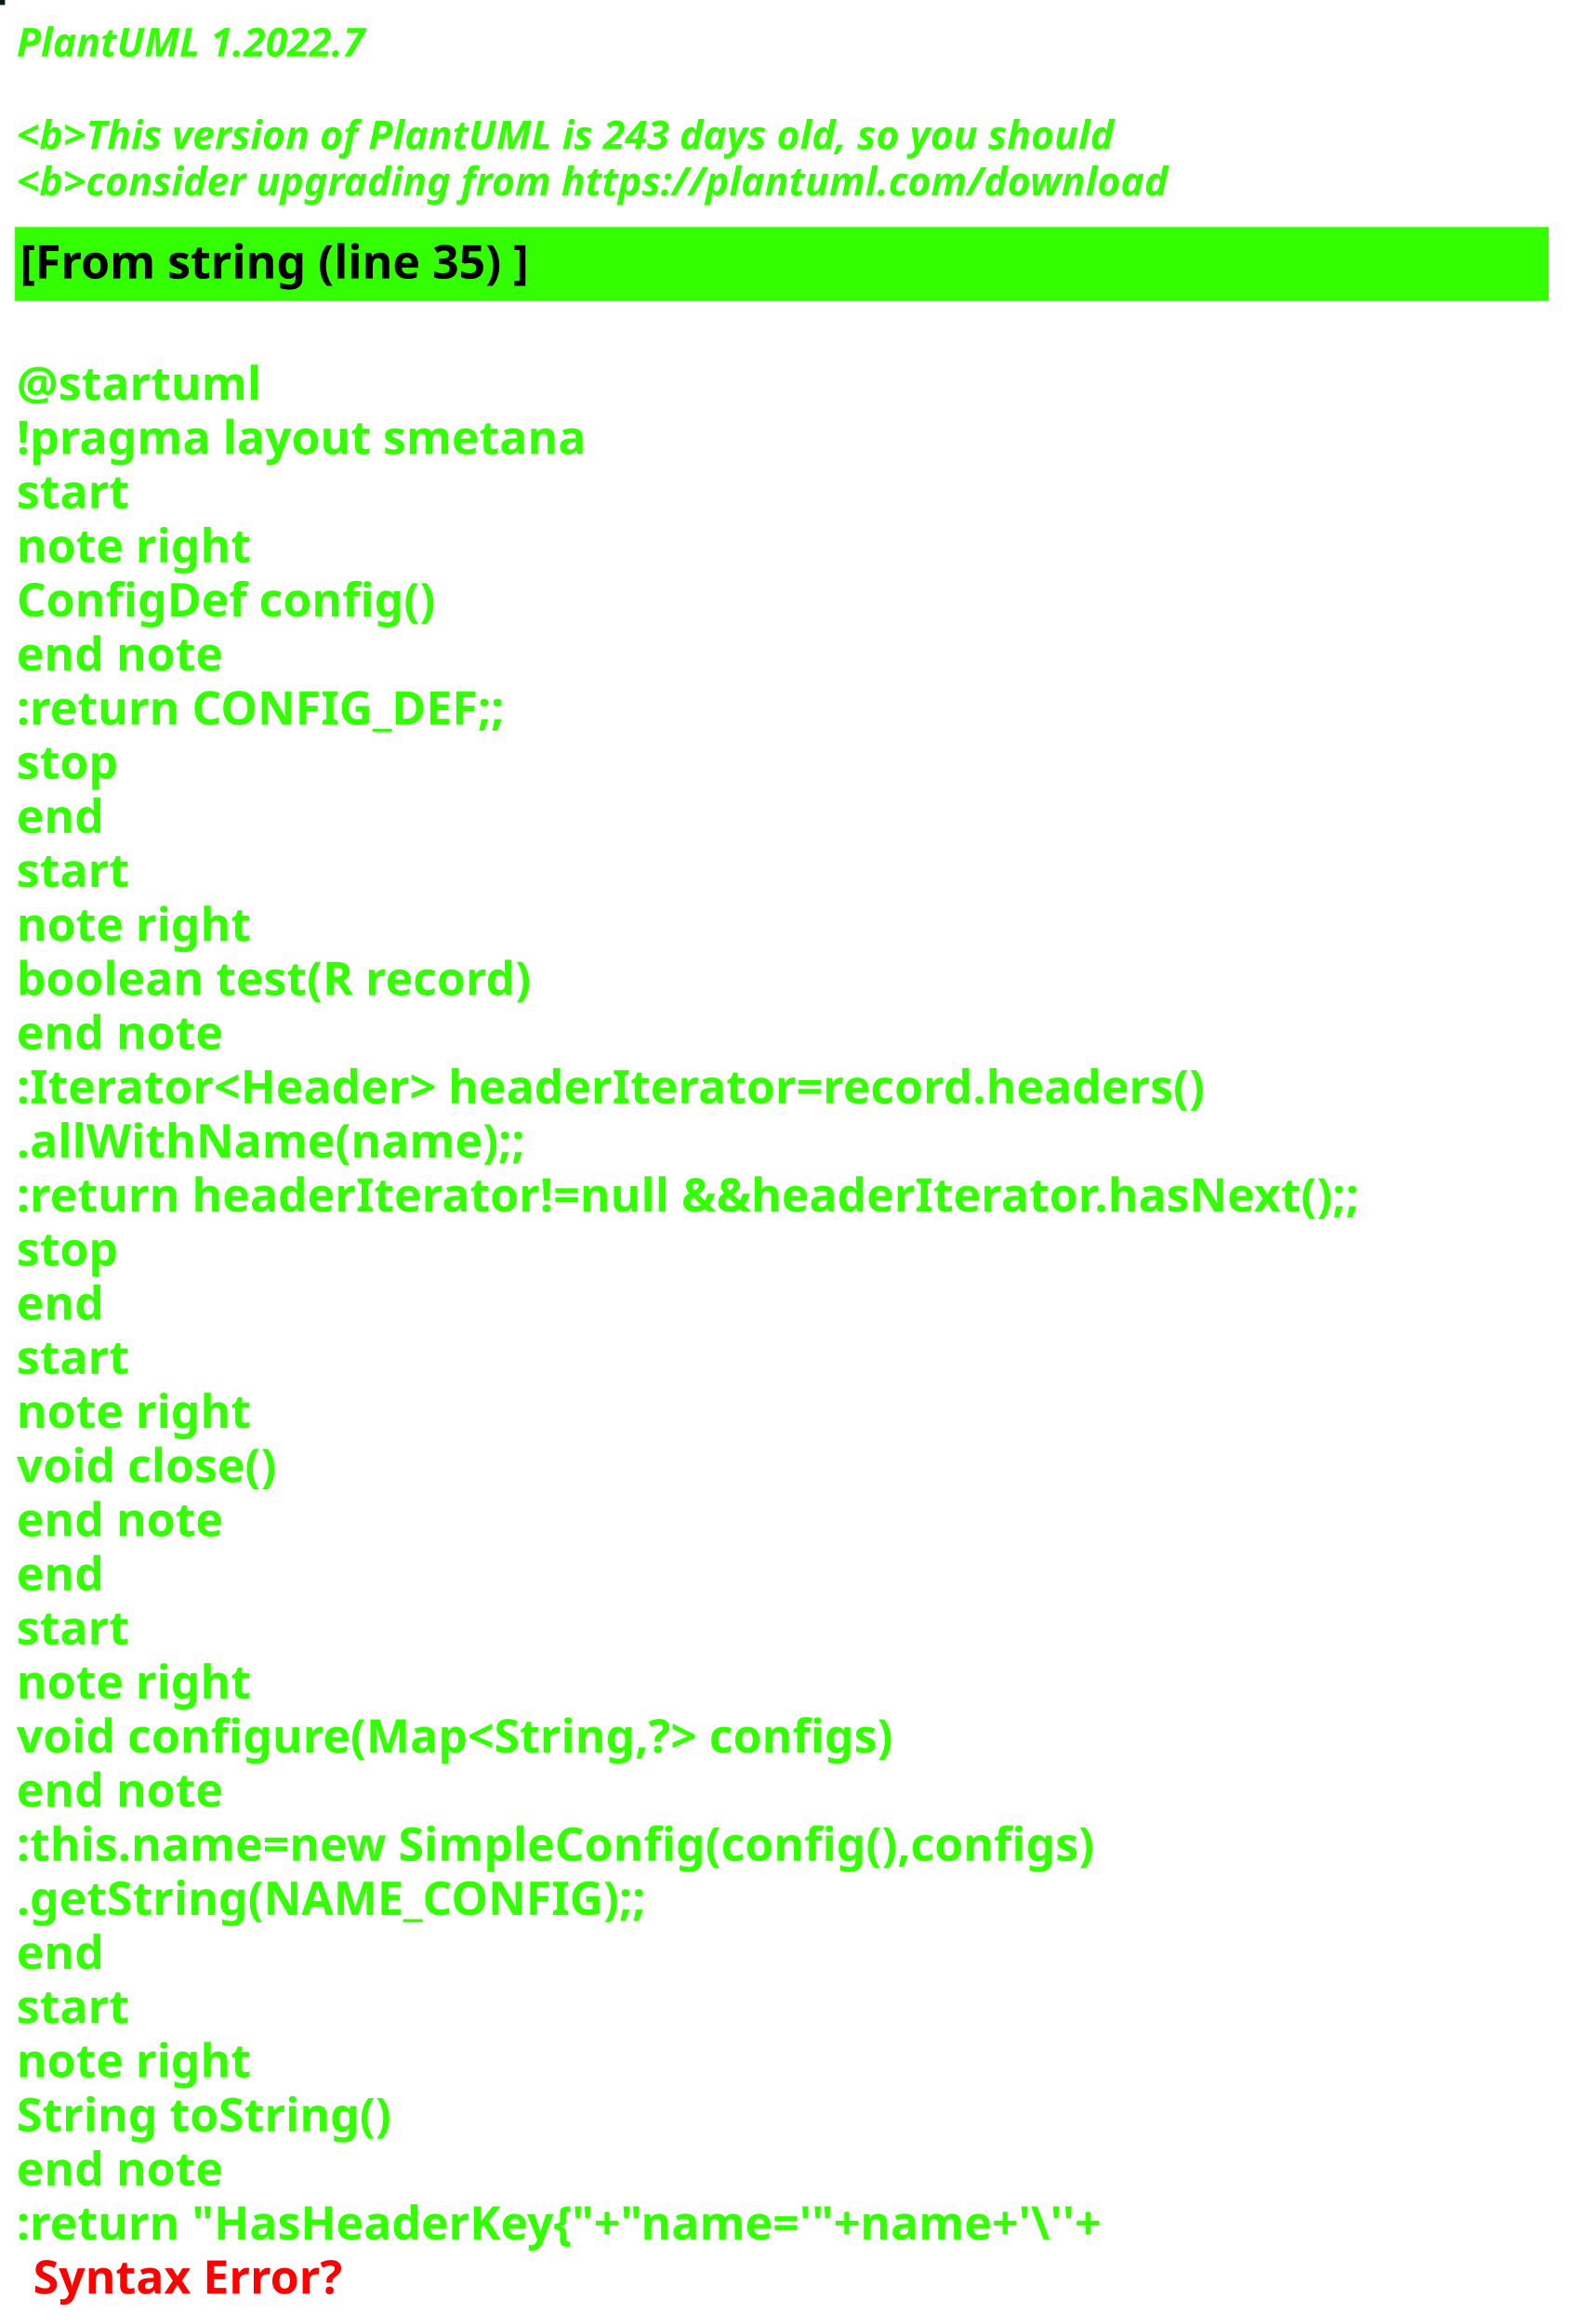
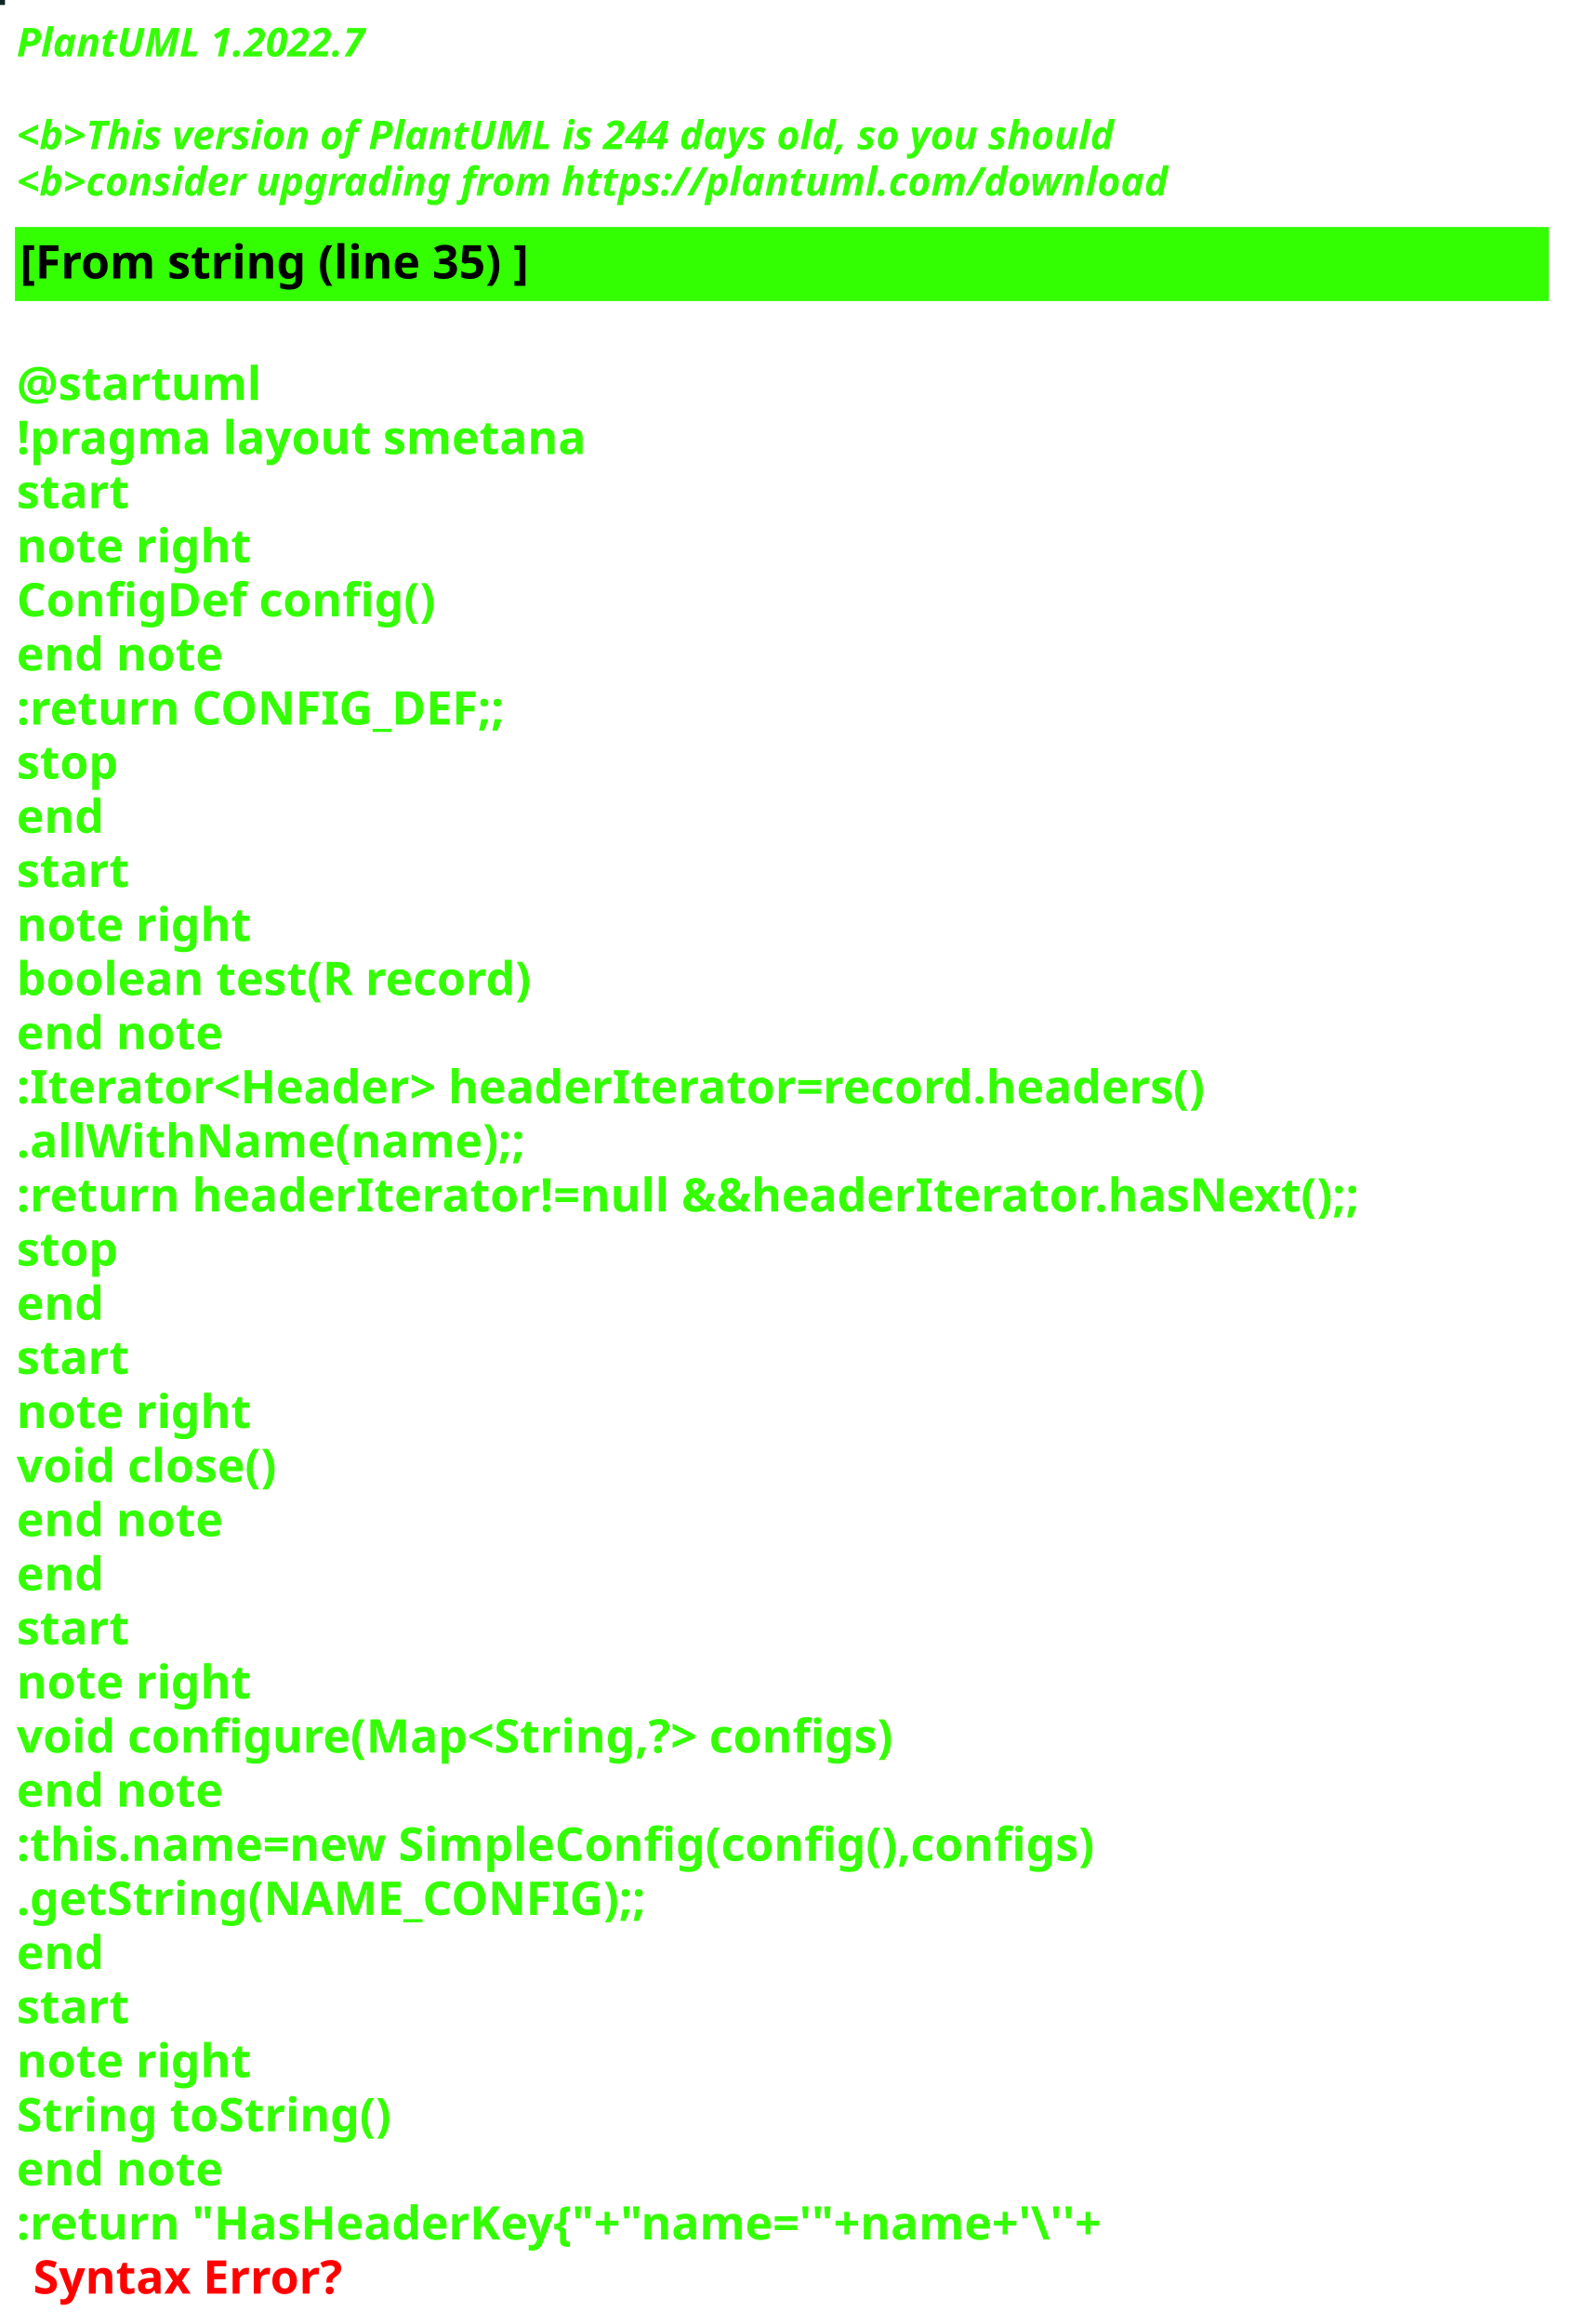
<svg xmlns="http://www.w3.org/2000/svg" contentStyleType="text/css" height="700px" preserveAspectRatio="none" style="width:473px;height:700px;background:#000000;" version="1.1" viewBox="0 0 473 700" width="473px" zoomAndPan="magnify">
  <defs />
  <g>
-     <rect fill="#0B1B13" height="1" style="stroke:#0B1B13;stroke-width:1.0;" width="1" x="0" y="0" />
+     <rect fill="#102526" height="1" style="stroke:#102526;stroke-width:1.0;" width="1" x="0" y="0" />
    <text fill="#33FF02" font-family="sans-serif" font-size="12" font-style="italic" font-weight="bold" lengthAdjust="spacing" textLength="127" x="5" y="17">PlantUML 1.2022.7</text>
    <text fill="#33FF02" font-family="sans-serif" font-size="12" font-style="italic" font-weight="bold" lengthAdjust="spacing" textLength="4" x="5" y="30.969"> </text>
-     <text fill="#33FF02" font-family="sans-serif" font-size="12" font-style="italic" font-weight="bold" lengthAdjust="spacing" textLength="399" x="5" y="44.938">&lt;b&gt;This version of PlantUML is 243 days old, so you should</text>
+     <text fill="#33FF02" font-family="sans-serif" font-size="12" font-style="italic" font-weight="bold" lengthAdjust="spacing" textLength="399" x="5" y="44.938">&lt;b&gt;This version of PlantUML is 244 days old, so you should</text>
    <text fill="#33FF02" font-family="sans-serif" font-size="12" font-style="italic" font-weight="bold" lengthAdjust="spacing" textLength="408" x="5" y="58.906">&lt;b&gt;consider upgrading from https://plantuml.com/download</text>
    <rect fill="#33FF02" height="21.297" style="stroke:#33FF02;stroke-width:1.0;" width="461" x="5" y="68.875" />
    <text fill="#000000" font-family="sans-serif" font-size="14" font-weight="bold" lengthAdjust="spacing" textLength="178" x="6" y="83.875">[From string (line 35) ]</text>
    <text fill="#33FF02" font-family="sans-serif" font-size="14" font-weight="bold" lengthAdjust="spacing" textLength="5" x="5" y="104.172"> </text>
    <text fill="#33FF02" font-family="sans-serif" font-size="14" font-weight="bold" lengthAdjust="spacing" textLength="79" x="5" y="120.469">@startuml</text>
    <text fill="#33FF02" font-family="sans-serif" font-size="14" font-weight="bold" lengthAdjust="spacing" textLength="190" x="5" y="136.766">!pragma layout smetana</text>
    <text fill="#33FF02" font-family="sans-serif" font-size="14" font-weight="bold" lengthAdjust="spacing" textLength="37" x="5" y="153.062">start</text>
    <text fill="#33FF02" font-family="sans-serif" font-size="14" font-weight="bold" lengthAdjust="spacing" textLength="78" x="5" y="169.359">note right</text>
    <text fill="#33FF02" font-family="sans-serif" font-size="14" font-weight="bold" lengthAdjust="spacing" textLength="144" x="5" y="185.656">ConfigDef config()</text>
    <text fill="#33FF02" font-family="sans-serif" font-size="14" font-weight="bold" lengthAdjust="spacing" textLength="71" x="5" y="201.953">end note</text>
    <text fill="#33FF02" font-family="sans-serif" font-size="14" font-weight="bold" lengthAdjust="spacing" textLength="168" x="5" y="218.25">:return CONFIG_DEF;;</text>
    <text fill="#33FF02" font-family="sans-serif" font-size="14" font-weight="bold" lengthAdjust="spacing" textLength="35" x="5" y="234.547">stop</text>
    <text fill="#33FF02" font-family="sans-serif" font-size="14" font-weight="bold" lengthAdjust="spacing" textLength="30" x="5" y="250.844">end</text>
    <text fill="#33FF02" font-family="sans-serif" font-size="14" font-weight="bold" lengthAdjust="spacing" textLength="37" x="5" y="267.141">start</text>
    <text fill="#33FF02" font-family="sans-serif" font-size="14" font-weight="bold" lengthAdjust="spacing" textLength="78" x="5" y="283.438">note right</text>
    <text fill="#33FF02" font-family="sans-serif" font-size="14" font-weight="bold" lengthAdjust="spacing" textLength="179" x="5" y="299.734">boolean test(R record)</text>
    <text fill="#33FF02" font-family="sans-serif" font-size="14" font-weight="bold" lengthAdjust="spacing" textLength="71" x="5" y="316.031">end note</text>
    <text fill="#33FF02" font-family="sans-serif" font-size="14" font-weight="bold" lengthAdjust="spacing" textLength="413" x="5" y="332.328">:Iterator&lt;Header&gt; headerIterator=record.headers()</text>
    <text fill="#33FF02" font-family="sans-serif" font-size="14" font-weight="bold" lengthAdjust="spacing" textLength="168" x="5" y="348.625">.allWithName(name);;</text>
    <text fill="#33FF02" font-family="sans-serif" font-size="14" font-weight="bold" lengthAdjust="spacing" textLength="461" x="5" y="364.922">:return headerIterator!=null &amp;&amp;headerIterator.hasNext();;</text>
    <text fill="#33FF02" font-family="sans-serif" font-size="14" font-weight="bold" lengthAdjust="spacing" textLength="35" x="5" y="381.219">stop</text>
    <text fill="#33FF02" font-family="sans-serif" font-size="14" font-weight="bold" lengthAdjust="spacing" textLength="30" x="5" y="397.516">end</text>
    <text fill="#33FF02" font-family="sans-serif" font-size="14" font-weight="bold" lengthAdjust="spacing" textLength="37" x="5" y="413.812">start</text>
    <text fill="#33FF02" font-family="sans-serif" font-size="14" font-weight="bold" lengthAdjust="spacing" textLength="78" x="5" y="430.109">note right</text>
    <text fill="#33FF02" font-family="sans-serif" font-size="14" font-weight="bold" lengthAdjust="spacing" textLength="92" x="5" y="446.406">void close()</text>
    <text fill="#33FF02" font-family="sans-serif" font-size="14" font-weight="bold" lengthAdjust="spacing" textLength="71" x="5" y="462.703">end note</text>
    <text fill="#33FF02" font-family="sans-serif" font-size="14" font-weight="bold" lengthAdjust="spacing" textLength="30" x="5" y="479">end</text>
    <text fill="#33FF02" font-family="sans-serif" font-size="14" font-weight="bold" lengthAdjust="spacing" textLength="37" x="5" y="495.297">start</text>
    <text fill="#33FF02" font-family="sans-serif" font-size="14" font-weight="bold" lengthAdjust="spacing" textLength="78" x="5" y="511.594">note right</text>
    <text fill="#33FF02" font-family="sans-serif" font-size="14" font-weight="bold" lengthAdjust="spacing" textLength="305" x="5" y="527.891">void configure(Map&lt;String,?&gt; configs)</text>
    <text fill="#33FF02" font-family="sans-serif" font-size="14" font-weight="bold" lengthAdjust="spacing" textLength="71" x="5" y="544.188">end note</text>
    <text fill="#33FF02" font-family="sans-serif" font-size="14" font-weight="bold" lengthAdjust="spacing" textLength="373" x="5" y="560.484">:this.name=new SimpleConfig(config(),configs)</text>
    <text fill="#33FF02" font-family="sans-serif" font-size="14" font-weight="bold" lengthAdjust="spacing" textLength="212" x="5" y="576.781">.getString(NAME_CONFIG);;</text>
    <text fill="#33FF02" font-family="sans-serif" font-size="14" font-weight="bold" lengthAdjust="spacing" textLength="30" x="5" y="593.078">end</text>
    <text fill="#33FF02" font-family="sans-serif" font-size="14" font-weight="bold" lengthAdjust="spacing" textLength="37" x="5" y="609.375">start</text>
    <text fill="#33FF02" font-family="sans-serif" font-size="14" font-weight="bold" lengthAdjust="spacing" textLength="78" x="5" y="625.672">note right</text>
    <text fill="#33FF02" font-family="sans-serif" font-size="14" font-weight="bold" lengthAdjust="spacing" textLength="127" x="5" y="641.969">String toString()</text>
    <text fill="#33FF02" font-family="sans-serif" font-size="14" font-weight="bold" lengthAdjust="spacing" textLength="71" x="5" y="658.266">end note</text>
    <text fill="#33FF02" font-family="sans-serif" font-size="14" font-weight="bold" lengthAdjust="spacing" text-decoration="wavy underline" textLength="382" x="5" y="674.562">:return "HasHeaderKey{"+"name='"+name+'\''+</text>
    <text fill="#FF0000" font-family="sans-serif" font-size="14" font-weight="bold" lengthAdjust="spacing" textLength="106" x="10" y="690.859">Syntax Error?</text>
  </g>
</svg>
